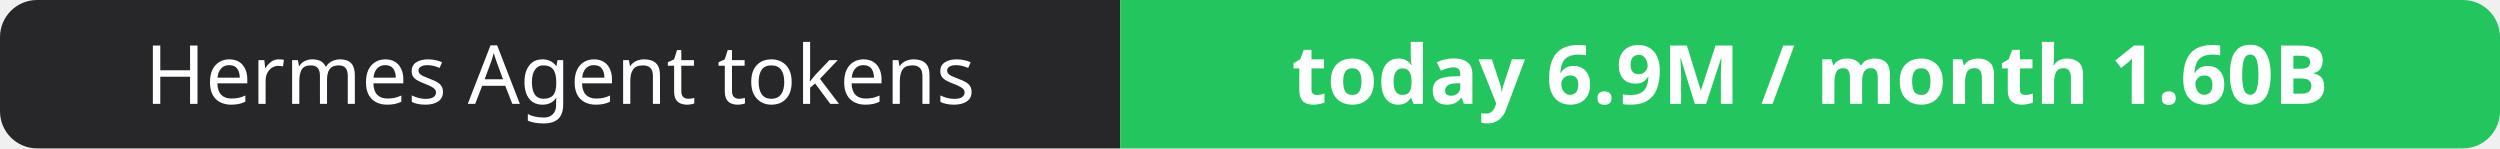
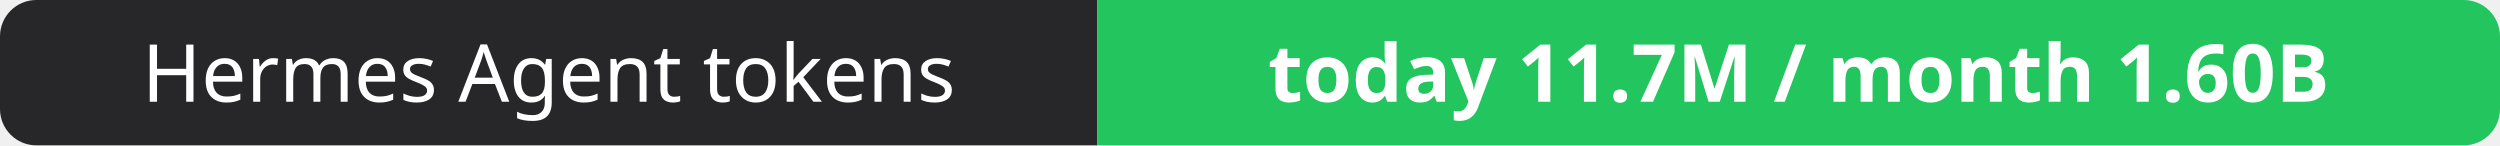
- <svg xmlns="http://www.w3.org/2000/svg" width="337" height="20" role="img" aria-label="Hermes Agent tokens: today 6.9M / month 1.60B">
+ <svg xmlns="http://www.w3.org/2000/svg" width="344" height="20" role="img" aria-label="Hermes Agent tokens: today 11.7M / month 1.60B">
  <clipPath id="r">
-     <rect width="337" height="20" rx="5" fill="#fff" />
+     <rect width="344" height="20" rx="5" fill="#fff" />
  </clipPath>
  <g clip-path="url(#r)">
    <rect width="151" height="20" fill="#27272a" />
-     <rect x="151" width="186" height="20" fill="#22c55e" />
+     <rect x="151" width="193" height="20" fill="#22c55e" />
  </g>
  <g fill="#fff" text-anchor="middle" font-family="Verdana,Geneva,sans-serif" font-size="11">
    <text x="75.5" y="14">Hermes Agent tokens</text>
-     <text x="244.0" y="14" font-weight="700">today 6.9M / month 1.60B</text>
+     <text x="247.5" y="14" font-weight="700">today 11.7M / month 1.60B</text>
  </g>
</svg>
